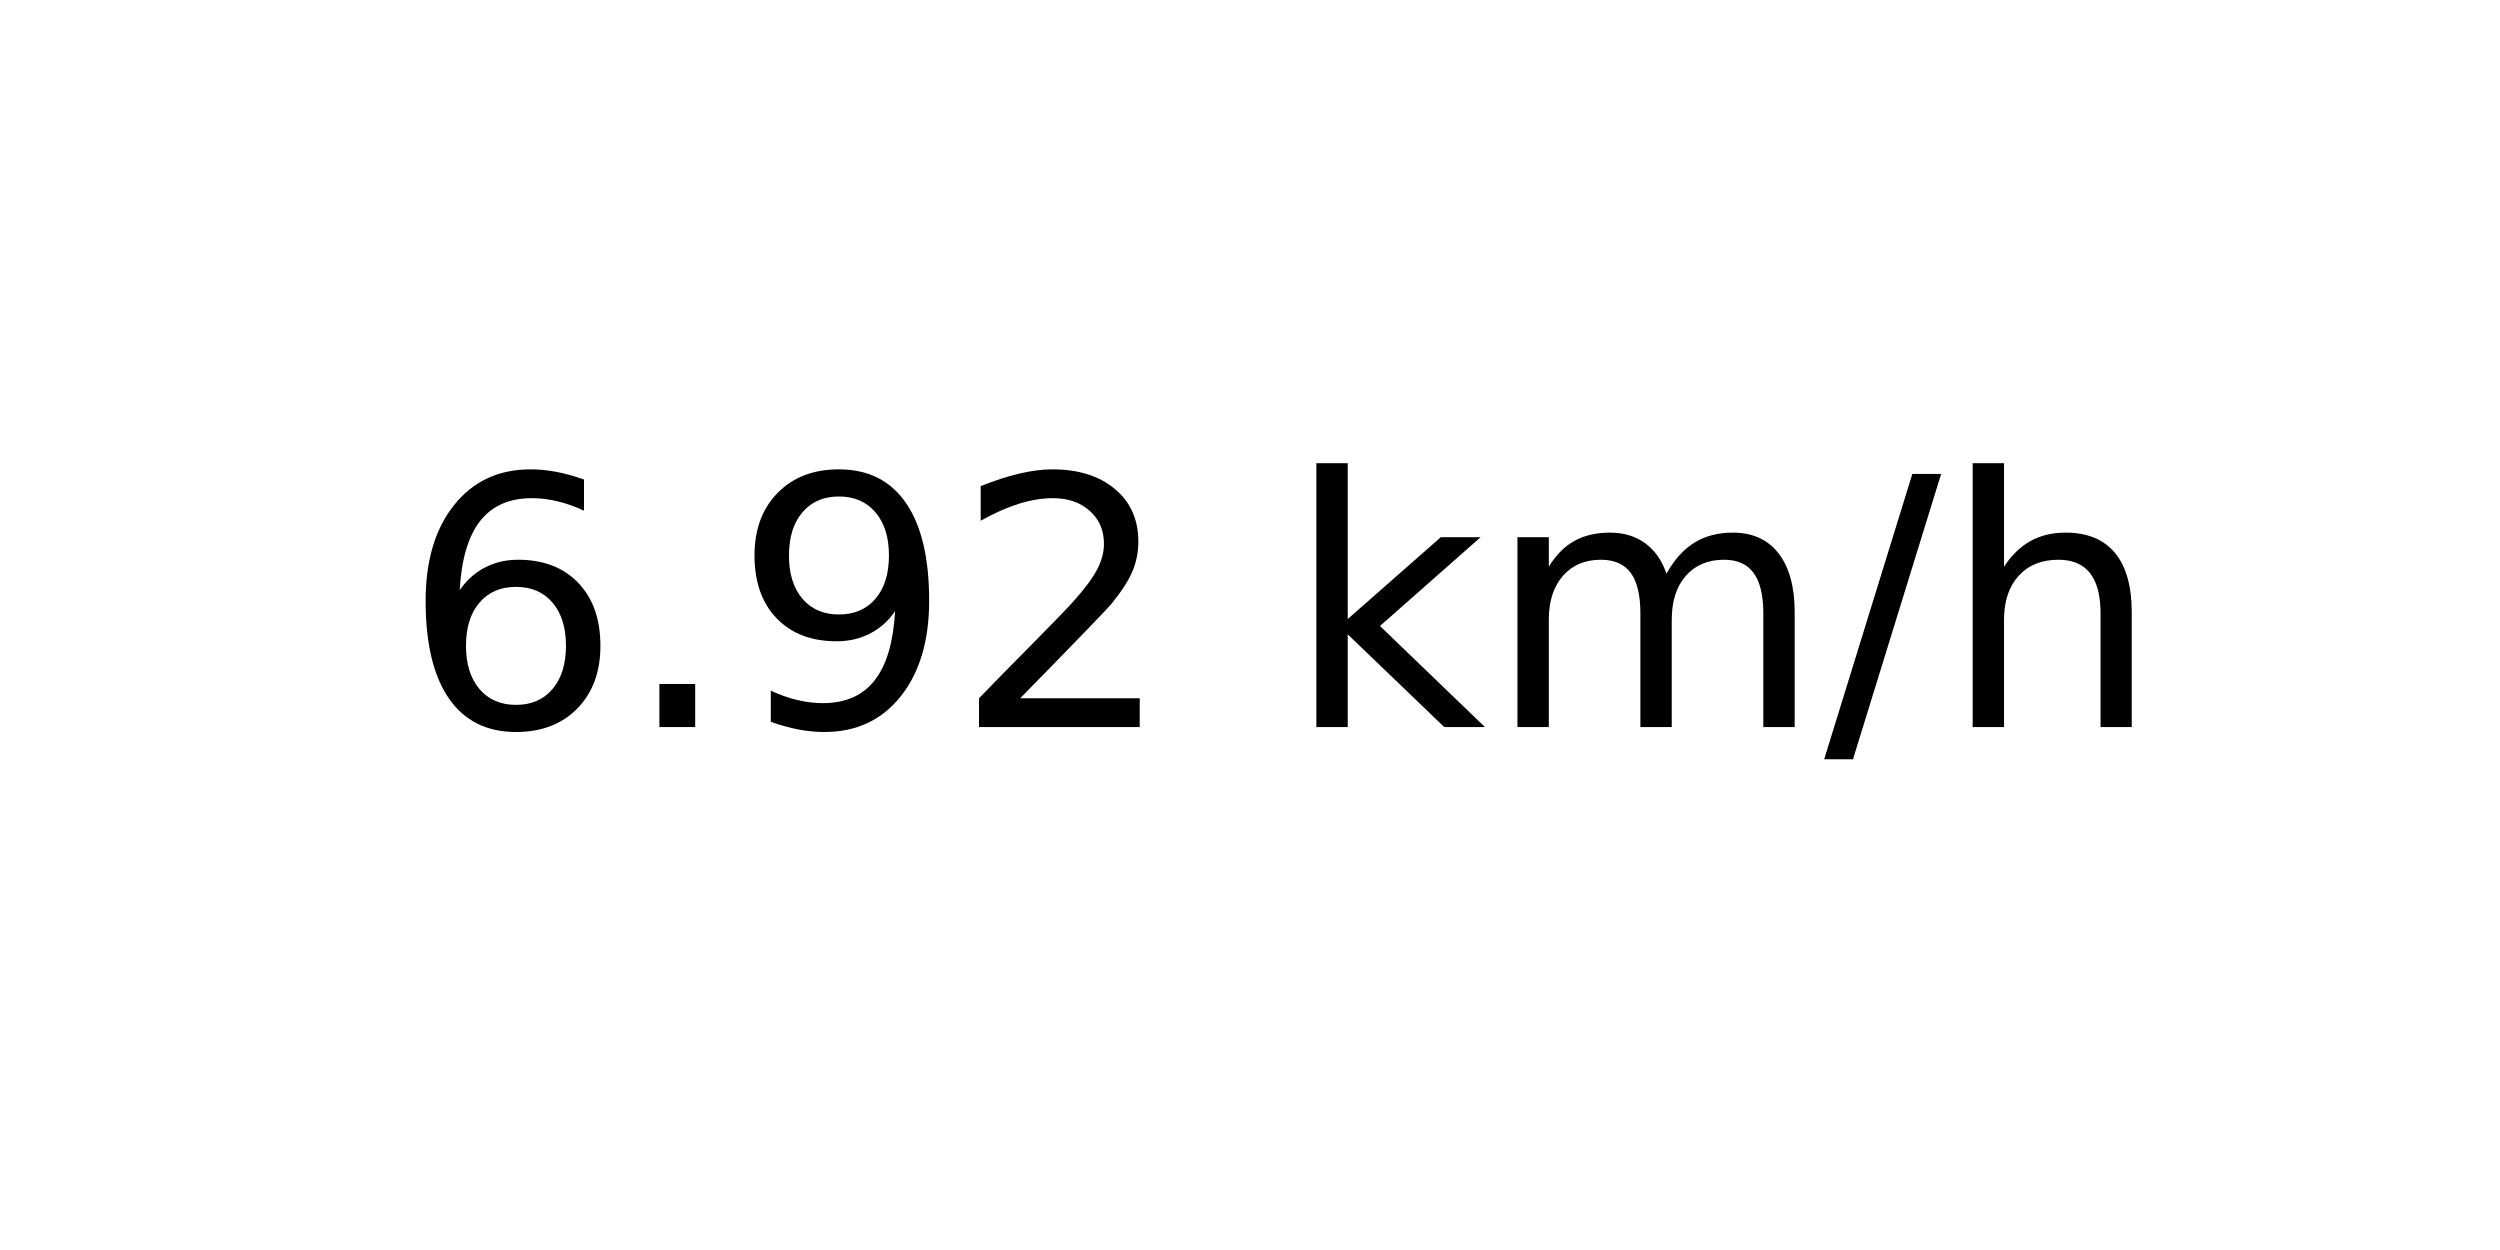
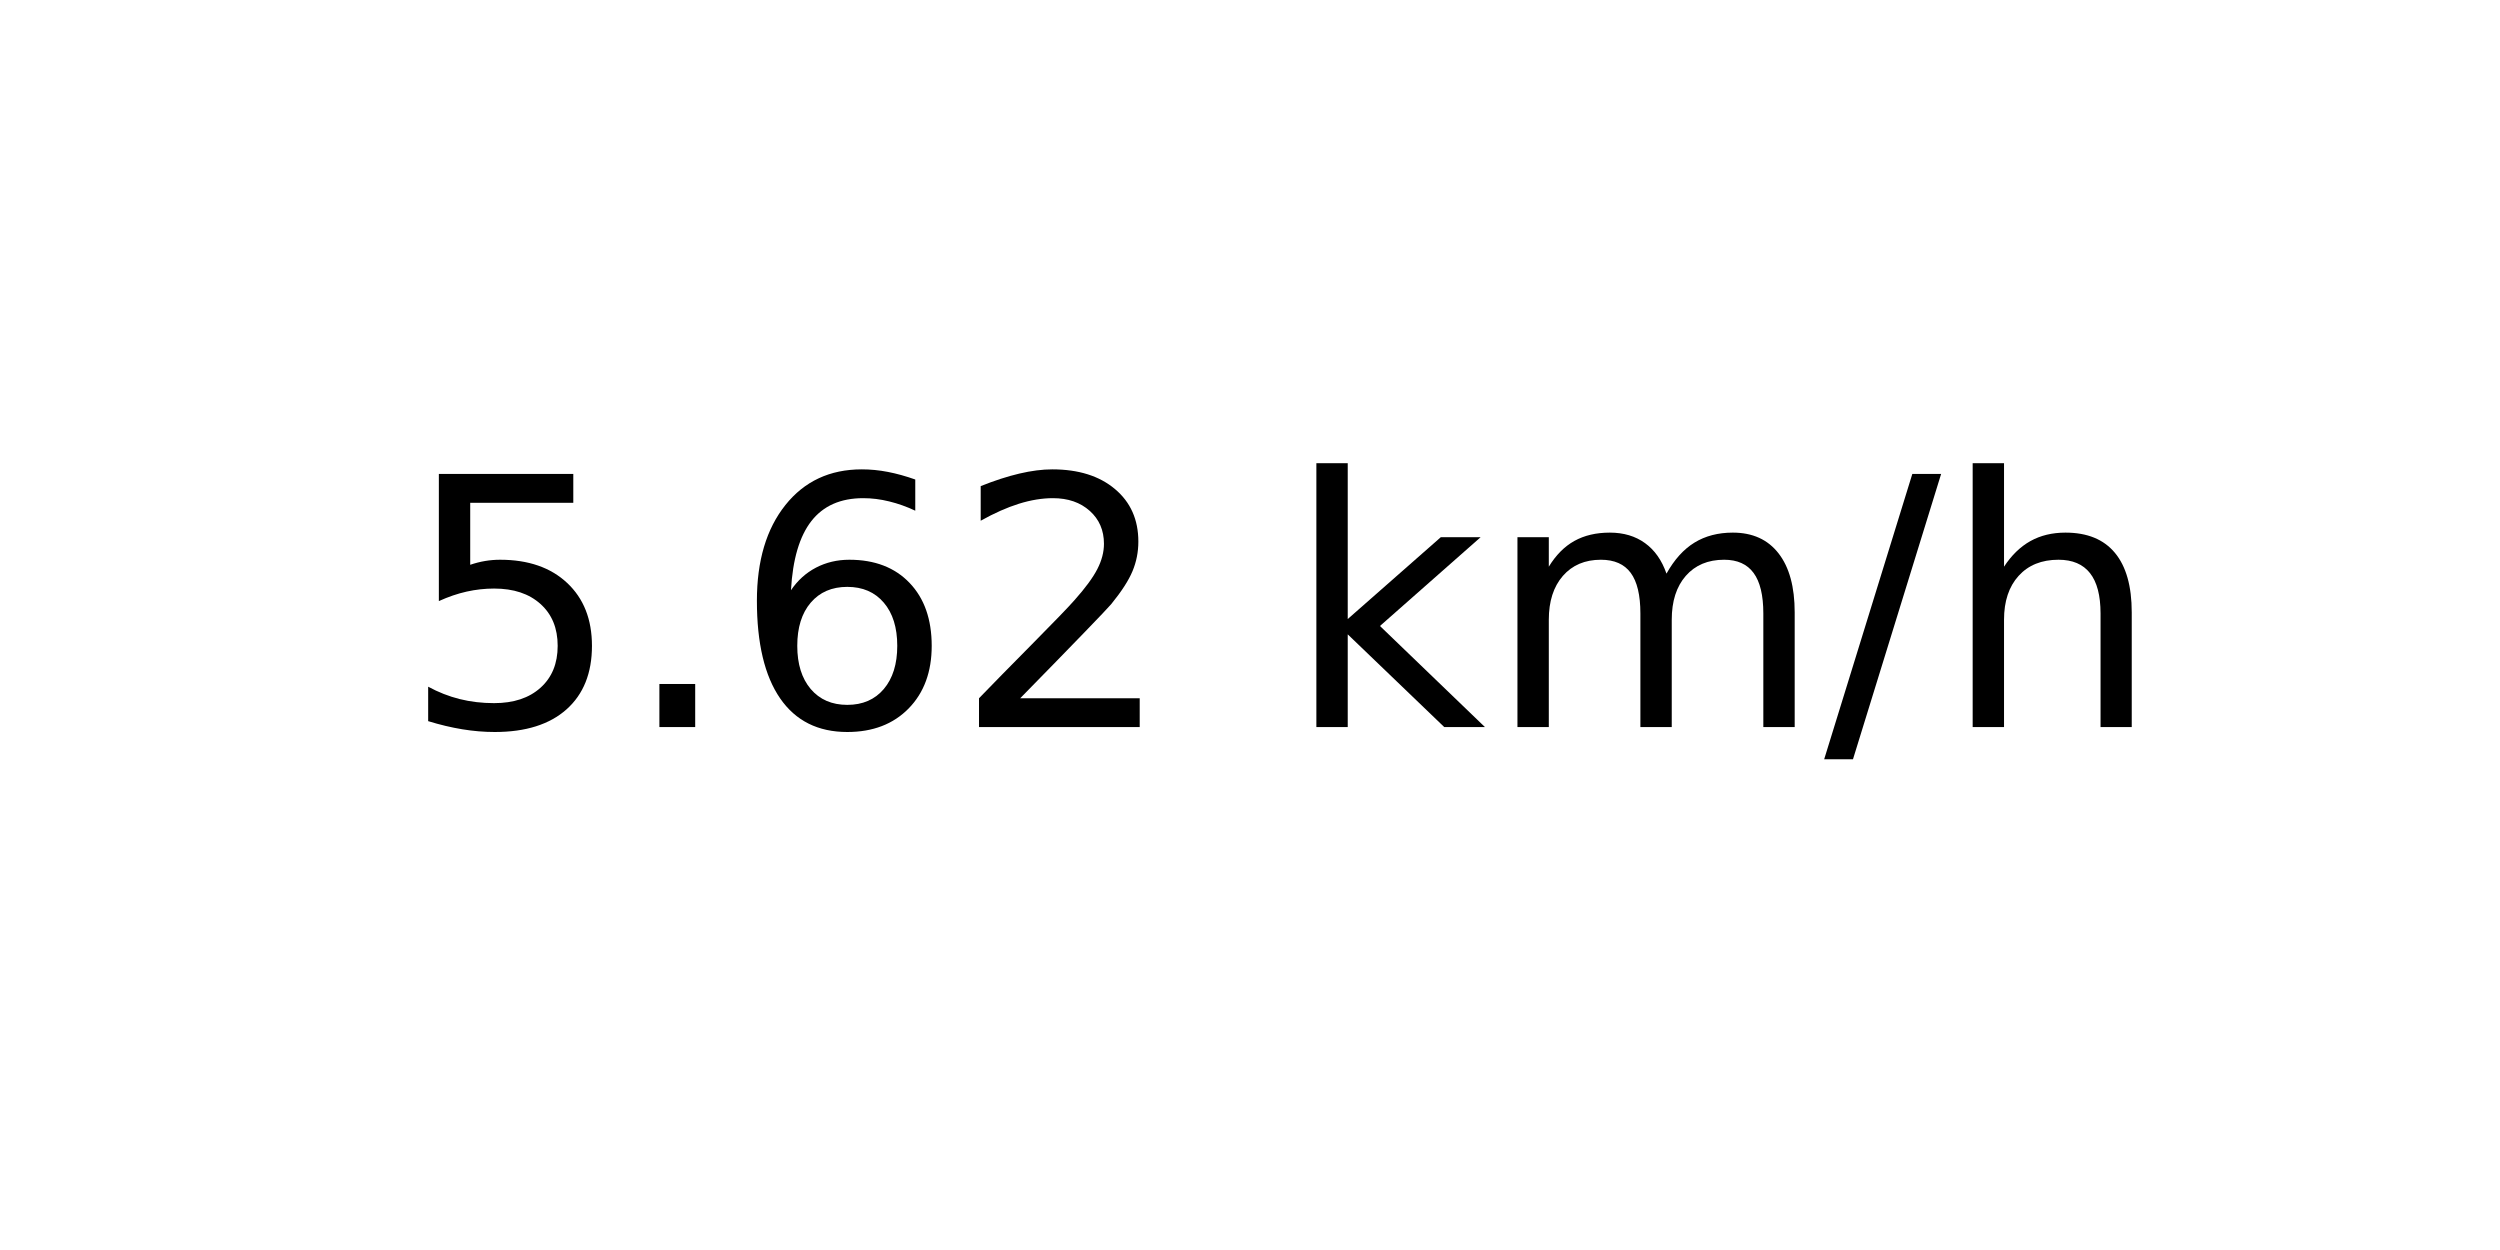
<svg xmlns="http://www.w3.org/2000/svg" xmlns:xlink="http://www.w3.org/1999/xlink" width="72pt" height="36pt" viewBox="0 0 72 36" version="1.1">
  <defs>
    <style type="text/css">*{stroke-linejoin: round; stroke-linecap: butt}</style>
  </defs>
  <g id="figure_1">
    <g id="axes_1">
      <g id="text_1">
        <g transform="translate(11.55937 20.93937) scale(0.1 -0.1)">
          <defs>
+             <path id="DejaVuSans-35" d="M 691 4666  L 3169 4666  L 3169 4134  L 1269 4134  L 1269 2991  Q 1406 3038 1543 3061  Q 1681 3084 1819 3084  Q 2600 3084 3056 2656  Q 3513 2228 3513 1497  Q 3513 744 3044 326  Q 2575 -91 1722 -91  Q 1428 -91 1123 -41  Q 819 9 494 109  L 494 744  Q 775 591 1075 516  Q 1375 441 1709 441  Q 2250 441 2565 725  Q 2881 1009 2881 1497  Q 2881 1984 2565 2268  Q 2250 2553 1709 2553  Q 1456 2553 1204 2497  Q 953 2441 691 2322  L 691 4666  z " transform="scale(0.015625)" />
+             <path id="DejaVuSans-2e" d="M 684 794  L 1344 794  L 1344 0  L 684 0  L 684 794  z " transform="scale(0.015625)" />
            <path id="DejaVuSans-36" d="M 2113 2584  Q 1688 2584 1439 2293  Q 1191 2003 1191 1497  Q 1191 994 1439 701  Q 1688 409 2113 409  Q 2538 409 2786 701  Q 3034 994 3034 1497  Q 3034 2003 2786 2293  Q 2538 2584 2113 2584  z M 3366 4563  L 3366 3988  Q 3128 4100 2886 4159  Q 2644 4219 2406 4219  Q 1781 4219 1451 3797  Q 1122 3375 1075 2522  Q 1259 2794 1537 2939  Q 1816 3084 2150 3084  Q 2853 3084 3261 2657  Q 3669 2231 3669 1497  Q 3669 778 3244 343  Q 2819 -91 2113 -91  Q 1303 -91 875 529  Q 447 1150 447 2328  Q 447 3434 972 4092  Q 1497 4750 2381 4750  Q 2619 4750 2861 4703  Q 3103 4656 3366 4563  z " transform="scale(0.015625)" />
-             <path id="DejaVuSans-2e" d="M 684 794  L 1344 794  L 1344 0  L 684 0  L 684 794  z " transform="scale(0.015625)" />
-             <path id="DejaVuSans-39" d="M 703 97  L 703 672  Q 941 559 1184 500  Q 1428 441 1663 441  Q 2288 441 2617 861  Q 2947 1281 2994 2138  Q 2813 1869 2534 1725  Q 2256 1581 1919 1581  Q 1219 1581 811 2004  Q 403 2428 403 3163  Q 403 3881 828 4315  Q 1253 4750 1959 4750  Q 2769 4750 3195 4129  Q 3622 3509 3622 2328  Q 3622 1225 3098 567  Q 2575 -91 1691 -91  Q 1453 -91 1209 -44  Q 966 3 703 97  z M 1959 2075  Q 2384 2075 2632 2365  Q 2881 2656 2881 3163  Q 2881 3666 2632 3958  Q 2384 4250 1959 4250  Q 1534 4250 1286 3958  Q 1038 3666 1038 3163  Q 1038 2656 1286 2365  Q 1534 2075 1959 2075  z " transform="scale(0.015625)" />
            <path id="DejaVuSans-32" d="M 1228 531  L 3431 531  L 3431 0  L 469 0  L 469 531  Q 828 903 1448 1529  Q 2069 2156 2228 2338  Q 2531 2678 2651 2914  Q 2772 3150 2772 3378  Q 2772 3750 2511 3984  Q 2250 4219 1831 4219  Q 1534 4219 1204 4116  Q 875 4013 500 3803  L 500 4441  Q 881 4594 1212 4672  Q 1544 4750 1819 4750  Q 2544 4750 2975 4387  Q 3406 4025 3406 3419  Q 3406 3131 3298 2873  Q 3191 2616 2906 2266  Q 2828 2175 2409 1742  Q 1991 1309 1228 531  z " transform="scale(0.015625)" />
            <path id="DejaVuSans-20" transform="scale(0.015625)" />
            <path id="DejaVuSans-6b" d="M 581 4863  L 1159 4863  L 1159 1991  L 2875 3500  L 3609 3500  L 1753 1863  L 3688 0  L 2938 0  L 1159 1709  L 1159 0  L 581 0  L 581 4863  z " transform="scale(0.015625)" />
            <path id="DejaVuSans-6d" d="M 3328 2828  Q 3544 3216 3844 3400  Q 4144 3584 4550 3584  Q 5097 3584 5394 3201  Q 5691 2819 5691 2113  L 5691 0  L 5113 0  L 5113 2094  Q 5113 2597 4934 2840  Q 4756 3084 4391 3084  Q 3944 3084 3684 2787  Q 3425 2491 3425 1978  L 3425 0  L 2847 0  L 2847 2094  Q 2847 2600 2669 2842  Q 2491 3084 2119 3084  Q 1678 3084 1418 2786  Q 1159 2488 1159 1978  L 1159 0  L 581 0  L 581 3500  L 1159 3500  L 1159 2956  Q 1356 3278 1631 3431  Q 1906 3584 2284 3584  Q 2666 3584 2933 3390  Q 3200 3197 3328 2828  z " transform="scale(0.015625)" />
            <path id="DejaVuSans-2f" d="M 1625 4666  L 2156 4666  L 531 -594  L 0 -594  L 1625 4666  z " transform="scale(0.015625)" />
            <path id="DejaVuSans-68" d="M 3513 2113  L 3513 0  L 2938 0  L 2938 2094  Q 2938 2591 2744 2837  Q 2550 3084 2163 3084  Q 1697 3084 1428 2787  Q 1159 2491 1159 1978  L 1159 0  L 581 0  L 581 4863  L 1159 4863  L 1159 2956  Q 1366 3272 1645 3428  Q 1925 3584 2291 3584  Q 2894 3584 3203 3211  Q 3513 2838 3513 2113  z " transform="scale(0.015625)" />
          </defs>
-           <use xlink:href="#DejaVuSans-36" />
+           <use xlink:href="#DejaVuSans-35" />
          <use xlink:href="#DejaVuSans-2e" x="63.623" />
-           <use xlink:href="#DejaVuSans-39" x="95.41" />
+           <use xlink:href="#DejaVuSans-36" x="95.41" />
          <use xlink:href="#DejaVuSans-32" x="159.033" />
          <use xlink:href="#DejaVuSans-20" x="222.656" />
          <use xlink:href="#DejaVuSans-6b" x="254.443" />
          <use xlink:href="#DejaVuSans-6d" x="312.354" />
          <use xlink:href="#DejaVuSans-2f" x="409.766" />
          <use xlink:href="#DejaVuSans-68" x="443.457" />
        </g>
      </g>
    </g>
  </g>
</svg>
